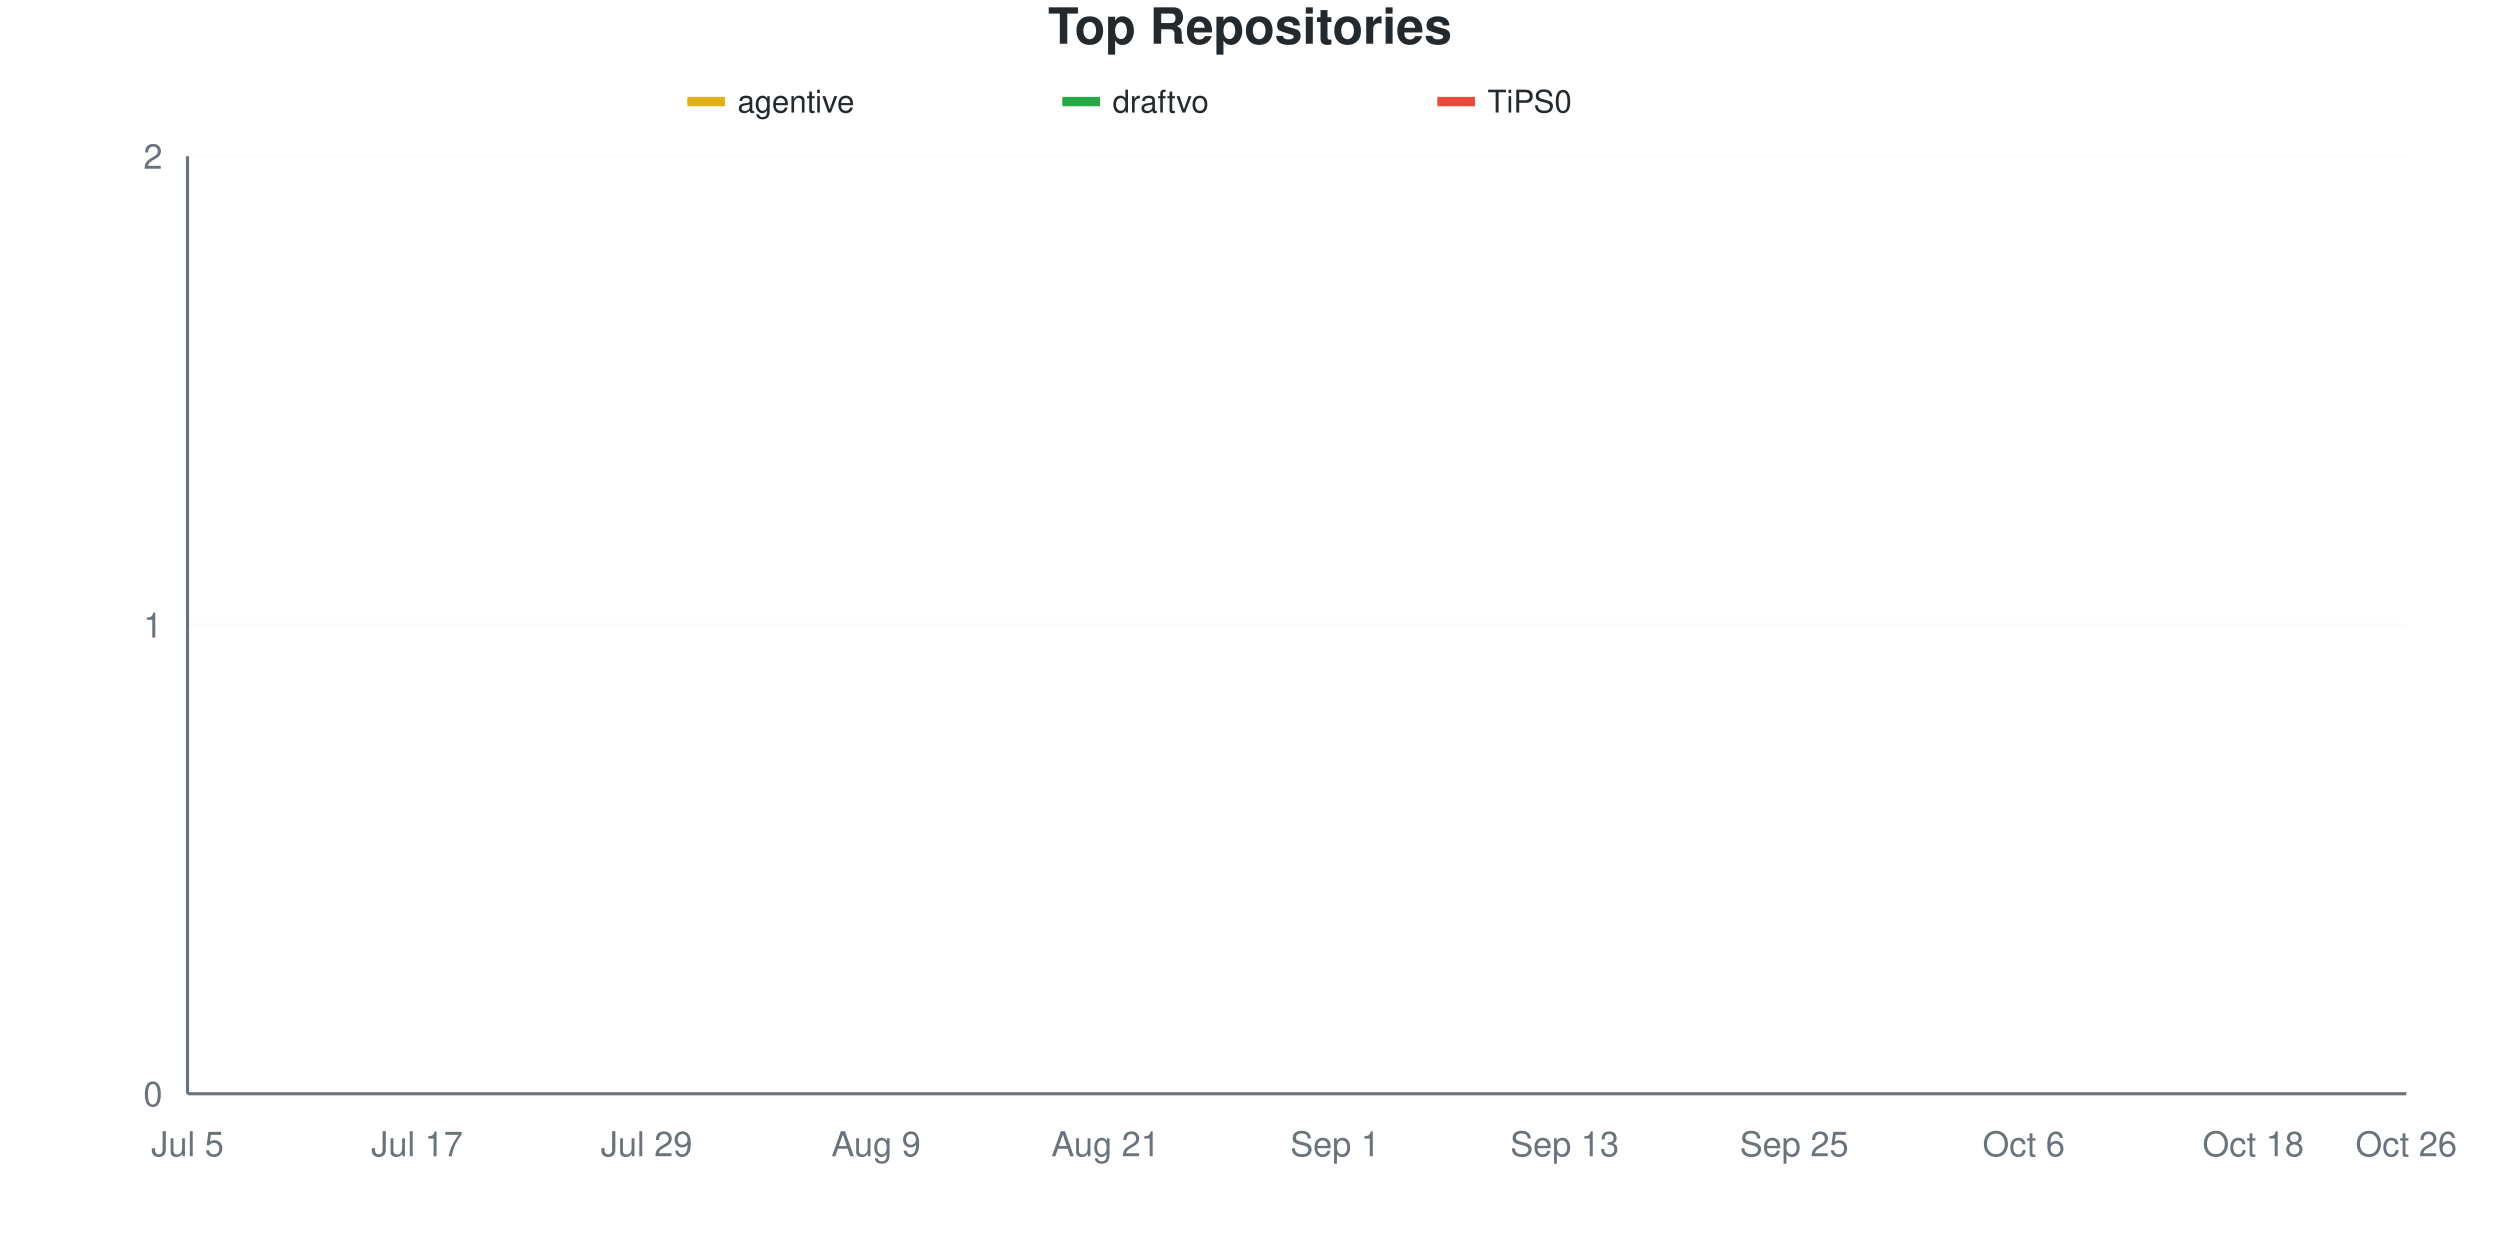
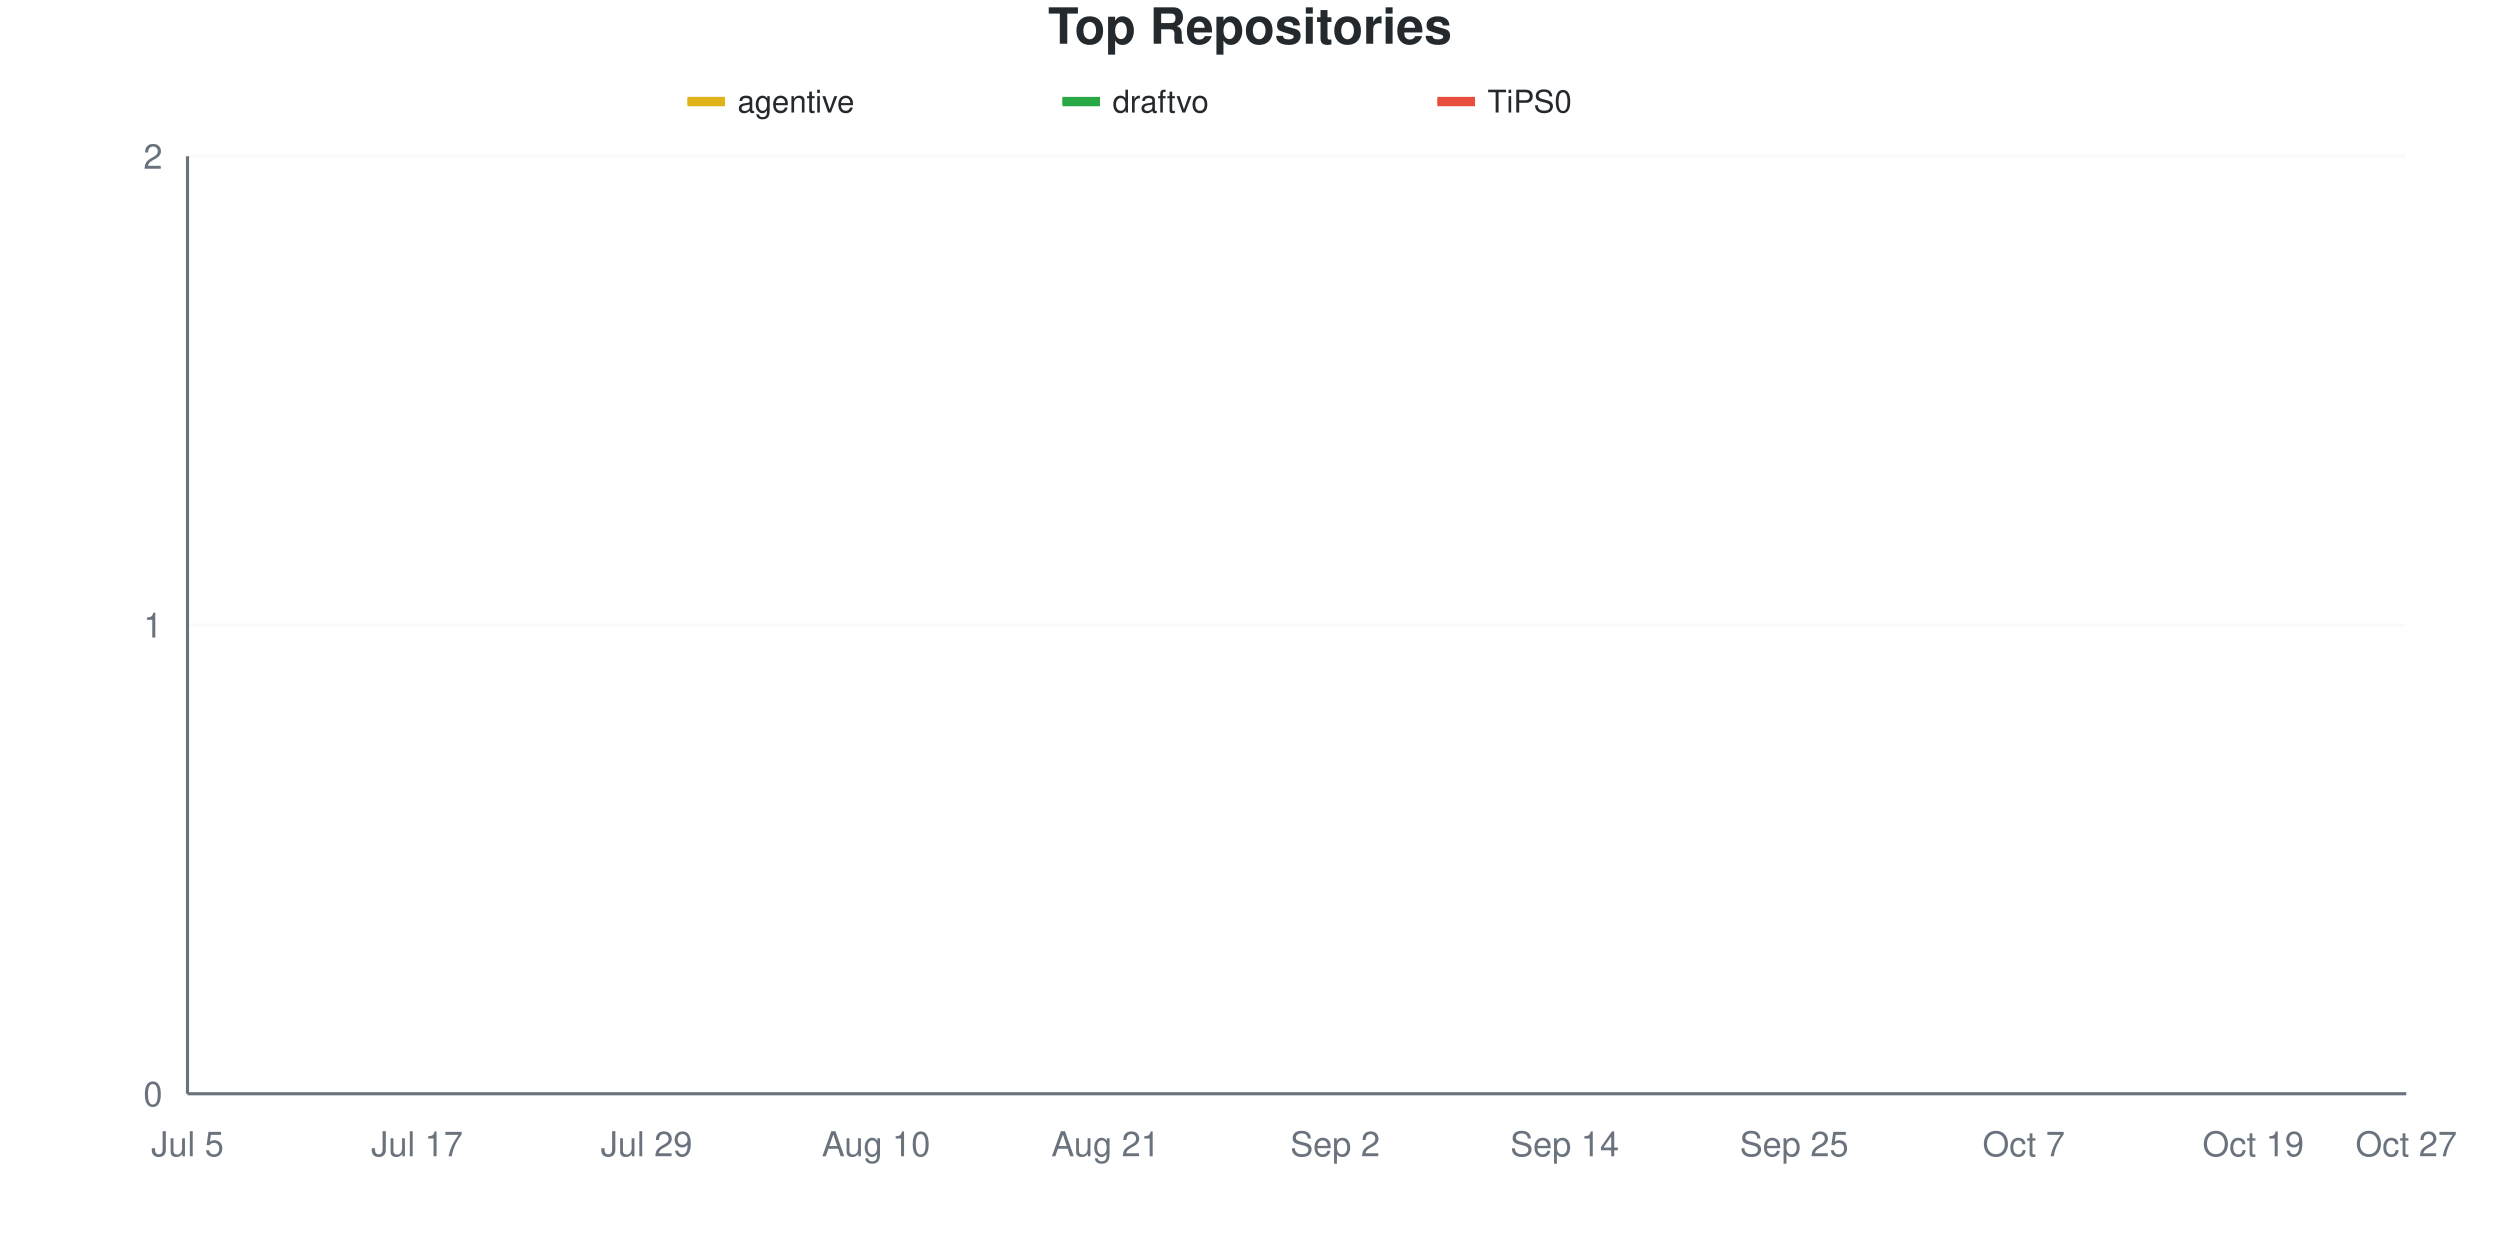
<svg xmlns="http://www.w3.org/2000/svg" viewBox="0 0 800 400" width="800" height="400">
  <style>
    @keyframes drawLine {
      to { stroke-dashoffset: 0; }
    }
    @keyframes fadeInPoint {
      from { opacity: 0; }
      to { opacity: 1; }
    }
    .data-line-0 {
      stroke-dasharray: 1065;
      stroke-dashoffset: 1065;
      animation: drawLine 2s ease-out forwards;
    }
    .data-line-1 {
      stroke-dasharray: 1065;
      stroke-dashoffset: 1065;
      animation: drawLine 2s ease-out forwards;
    }
    .data-line-2 {
      stroke-dasharray: 1065;
      stroke-dashoffset: 1065;
      animation: drawLine 2s ease-out forwards;
    }
    .data-point {
      opacity: 0;
      animation: fadeInPoint 0.5s ease-out forwards;
    }
    .chart-bg { fill: #fff; }
    .chart-text { fill: #24292e; }
    .chart-muted { fill: #6a737d; }
    .chart-grid { stroke: #eee; }
    .chart-axis { stroke: #6a737d; }
    @media (prefers-color-scheme: dark) {
      .chart-bg { fill: #0d1117; }
      .chart-text { fill: #e6edf3; }
      .chart-muted { fill: #8b949e; }
      .chart-grid { stroke: #21262d; }
      .chart-axis { stroke: #8b949e; }
    }
  </style>
  <rect width="800" height="400" class="chart-bg" />
  <text x="400" y="14" text-anchor="middle" class="chart-text" font-size="16" font-weight="bold" font-family="-apple-system, BlinkMacSystemFont, 'Segoe UI', Helvetica, Arial, sans-serif">Top Repositories</text>
  <g class="legend">
    <rect x="220" y="31" width="12" height="3" fill="#dfb317" />
    <line x1="220" y1="32.5" x2="232" y2="32.5" stroke="#dfb317" stroke-width="2" />
    <text x="236" y="36" class="chart-text" font-size="10" font-family="-apple-system, BlinkMacSystemFont, 'Segoe UI', Helvetica, Arial, sans-serif">agentive</text>
    <rect x="340" y="31" width="12" height="3" fill="#28a745" />
    <line x1="340" y1="32.5" x2="352" y2="32.5" stroke="#28a745" stroke-width="2" />
    <text x="356" y="36" class="chart-text" font-size="10" font-family="-apple-system, BlinkMacSystemFont, 'Segoe UI', Helvetica, Arial, sans-serif">draftvo</text>
    <rect x="460" y="31" width="12" height="3" fill="#e74c3c" />
    <line x1="460" y1="32.5" x2="472" y2="32.5" stroke="#e74c3c" stroke-width="2" />
    <text x="476" y="36" class="chart-text" font-size="10" font-family="-apple-system, BlinkMacSystemFont, 'Segoe UI', Helvetica, Arial, sans-serif">TiPS0</text>
  </g>
  <g class="grid">
    <line x1="60" y1="350" x2="770" y2="350" class="chart-grid" stroke-opacity="0.3" />
    <text x="52" y="354" text-anchor="end" class="chart-muted" font-size="11" font-family="-apple-system, BlinkMacSystemFont, 'Segoe UI', Helvetica, Arial, sans-serif">0</text>
    <line x1="60" y1="200" x2="770" y2="200" class="chart-grid" stroke-opacity="0.3" />
    <text x="52" y="204" text-anchor="end" class="chart-muted" font-size="11" font-family="-apple-system, BlinkMacSystemFont, 'Segoe UI', Helvetica, Arial, sans-serif">1</text>
    <line x1="60" y1="50" x2="770" y2="50" class="chart-grid" stroke-opacity="0.3" />
    <text x="52" y="54" text-anchor="end" class="chart-muted" font-size="11" font-family="-apple-system, BlinkMacSystemFont, 'Segoe UI', Helvetica, Arial, sans-serif">2</text>
  </g>
  <g class="milestones">
    
  </g>
  <g class="x-axis">
    <text x="60" y="370" text-anchor="middle" class="chart-muted" font-size="11" font-family="-apple-system, BlinkMacSystemFont, 'Segoe UI', Helvetica, Arial, sans-serif">Jul 5</text>
    <text x="133.448" y="370" text-anchor="middle" class="chart-muted" font-size="11" font-family="-apple-system, BlinkMacSystemFont, 'Segoe UI', Helvetica, Arial, sans-serif">Jul 17</text>
    <text x="206.897" y="370" text-anchor="middle" class="chart-muted" font-size="11" font-family="-apple-system, BlinkMacSystemFont, 'Segoe UI', Helvetica, Arial, sans-serif">Jul 29</text>
-     <text x="280.345" y="370" text-anchor="middle" class="chart-muted" font-size="11" font-family="-apple-system, BlinkMacSystemFont, 'Segoe UI', Helvetica, Arial, sans-serif">Aug 9</text>
+     <text x="280.345" y="370" text-anchor="middle" class="chart-muted" font-size="11" font-family="-apple-system, BlinkMacSystemFont, 'Segoe UI', Helvetica, Arial, sans-serif">Aug 10</text>
    <text x="353.793" y="370" text-anchor="middle" class="chart-muted" font-size="11" font-family="-apple-system, BlinkMacSystemFont, 'Segoe UI', Helvetica, Arial, sans-serif">Aug 21</text>
-     <text x="427.241" y="370" text-anchor="middle" class="chart-muted" font-size="11" font-family="-apple-system, BlinkMacSystemFont, 'Segoe UI', Helvetica, Arial, sans-serif">Sep 1</text>
-     <text x="500.69" y="370" text-anchor="middle" class="chart-muted" font-size="11" font-family="-apple-system, BlinkMacSystemFont, 'Segoe UI', Helvetica, Arial, sans-serif">Sep 13</text>
+     <text x="427.241" y="370" text-anchor="middle" class="chart-muted" font-size="11" font-family="-apple-system, BlinkMacSystemFont, 'Segoe UI', Helvetica, Arial, sans-serif">Sep 2</text>
+     <text x="500.69" y="370" text-anchor="middle" class="chart-muted" font-size="11" font-family="-apple-system, BlinkMacSystemFont, 'Segoe UI', Helvetica, Arial, sans-serif">Sep 14</text>
    <text x="574.138" y="370" text-anchor="middle" class="chart-muted" font-size="11" font-family="-apple-system, BlinkMacSystemFont, 'Segoe UI', Helvetica, Arial, sans-serif">Sep 25</text>
-     <text x="647.586" y="370" text-anchor="middle" class="chart-muted" font-size="11" font-family="-apple-system, BlinkMacSystemFont, 'Segoe UI', Helvetica, Arial, sans-serif">Oct 6</text>
-     <text x="721.034" y="370" text-anchor="middle" class="chart-muted" font-size="11" font-family="-apple-system, BlinkMacSystemFont, 'Segoe UI', Helvetica, Arial, sans-serif">Oct 18</text>
-     <text x="770" y="370" text-anchor="middle" class="chart-muted" font-size="11" font-family="-apple-system, BlinkMacSystemFont, 'Segoe UI', Helvetica, Arial, sans-serif">Oct 26</text>
+     <text x="647.586" y="370" text-anchor="middle" class="chart-muted" font-size="11" font-family="-apple-system, BlinkMacSystemFont, 'Segoe UI', Helvetica, Arial, sans-serif">Oct 7</text>
+     <text x="721.034" y="370" text-anchor="middle" class="chart-muted" font-size="11" font-family="-apple-system, BlinkMacSystemFont, 'Segoe UI', Helvetica, Arial, sans-serif">Oct 19</text>
+     <text x="770" y="370" text-anchor="middle" class="chart-muted" font-size="11" font-family="-apple-system, BlinkMacSystemFont, 'Segoe UI', Helvetica, Arial, sans-serif">Oct 27</text>
  </g>
  <line x1="60" y1="50" x2="60" y2="350" class="chart-axis" stroke-width="1" />
  <line x1="60" y1="350" x2="770" y2="350" class="chart-axis" stroke-width="1" />
  <path d="M60,200 C68.161,200 76.322,200 84.483,200 C92.644,200 100.805,200 108.966,200 C117.126,200 125.287,200 133.448,200 C141.609,200 149.77,200 157.931,200 C166.092,200 174.253,200 182.414,200 C190.575,200 198.736,200 206.897,200 C215.057,200 223.218,200 231.379,200 C239.54,200 247.701,200 255.862,200 C264.023,200 272.184,200 280.345,200 C288.506,200 296.667,200 304.828,200 C312.989,200 321.149,200 329.31,200 C337.471,200 345.632,200 353.793,200 C361.954,200 370.115,200 378.276,200 C386.437,200 394.598,200 402.759,200 C410.92,200 419.08,200 427.241,200 C435.402,200 443.563,200 451.724,200 C459.885,200 468.046,200 476.207,200 C484.368,200 492.529,200 500.69,200 C508.851,200 517.011,200 525.172,200 C533.333,200 541.494,200 549.655,200 C557.816,200 565.977,200 574.138,200 C582.299,200 590.46,200 598.621,200 C606.782,200 614.943,200 623.103,200 C631.264,200 639.425,200 647.586,200 C655.747,200 663.908,200 672.069,200 C680.23,200 688.391,200 696.552,200 C704.713,200 712.874,200 721.034,200 C729.195,200 737.356,200 745.517,200 C753.678,200 761.839,200 770,200" fill="none" stroke="#dfb317" stroke-width="2.5" class="data-line-0" />
  <path d="M60,350 C68.161,350 76.322,350 84.483,350 C92.644,350 100.805,350 108.966,350 C117.126,350 125.287,350 133.448,350 C141.609,350 149.77,350 157.931,350 C166.092,350 174.253,350 182.414,350 C190.575,350 198.736,350 206.897,350 C215.057,350 223.218,350 231.379,350 C239.54,350 247.701,350 255.862,350 C264.023,350 272.184,350 280.345,350 C288.506,350 296.667,350 304.828,350 C312.989,350 321.149,350 329.31,350 C337.471,350 345.632,350 353.793,350 C361.954,350 370.115,350 378.276,350 C386.437,350 394.598,350 402.759,350 C410.92,350 419.08,350 427.241,350 C435.402,350 443.563,350 451.724,350 C459.885,350 468.046,350 476.207,350 C484.368,350 492.529,350 500.69,350 C508.851,350 517.011,350 525.172,350 C533.333,350 541.494,350 549.655,350 C557.816,350 565.977,350 574.138,350 C582.299,350 590.46,350 598.621,350 C606.782,350 614.943,350 623.103,350 C631.264,350 639.425,350 647.586,350 C655.747,350 663.908,350 672.069,350 C680.23,350 688.391,350 696.552,350 C704.713,350 712.874,350 721.034,350 C729.195,350 737.356,350 745.517,350 C753.678,350 761.839,350 770,350" fill="none" stroke="#28a745" stroke-width="2.5" class="data-line-1" />
  <path d="M60,350 C68.161,350 76.322,350 84.483,350 C92.644,350 100.805,350 108.966,350 C117.126,350 125.287,350 133.448,350 C141.609,350 149.77,350 157.931,350 C166.092,350 174.253,350 182.414,350 C190.575,350 198.736,350 206.897,350 C215.057,350 223.218,350 231.379,350 C239.54,350 247.701,350 255.862,350 C264.023,350 272.184,350 280.345,350 C288.506,350 296.667,350 304.828,350 C312.989,350 321.149,350 329.31,350 C337.471,350 345.632,350 353.793,350 C361.954,350 370.115,350 378.276,350 C386.437,350 394.598,350 402.759,350 C410.92,350 419.08,350 427.241,350 C435.402,350 443.563,350 451.724,350 C459.885,350 468.046,350 476.207,350 C484.368,350 492.529,350 500.69,350 C508.851,350 517.011,350 525.172,350 C533.333,350 541.494,350 549.655,350 C557.816,350 565.977,350 574.138,350 C582.299,350 590.46,350 598.621,350 C606.782,350 614.943,350 623.103,350 C631.264,350 639.425,350 647.586,350 C655.747,350 663.908,350 672.069,350 C680.23,350 688.391,350 696.552,350 C704.713,350 712.874,350 721.034,350 C729.195,350 737.356,350 745.517,350 C753.678,350 761.839,350 770,350" fill="none" stroke="#e74c3c" stroke-width="2.5" class="data-line-2" />
  <g class="points">
    <circle cx="60" cy="200" r="4" fill="#dfb317" class="data-point" style="animation-delay: 1.50s" />
    <circle cx="84.483" cy="200" r="4" fill="#dfb317" class="data-point" style="animation-delay: 1.55s" />
    <circle cx="108.966" cy="200" r="4" fill="#dfb317" class="data-point" style="animation-delay: 1.60s" />
    <circle cx="133.448" cy="200" r="4" fill="#dfb317" class="data-point" style="animation-delay: 1.65s" />
    <circle cx="157.931" cy="200" r="4" fill="#dfb317" class="data-point" style="animation-delay: 1.70s" />
    <circle cx="182.414" cy="200" r="4" fill="#dfb317" class="data-point" style="animation-delay: 1.75s" />
    <circle cx="206.897" cy="200" r="4" fill="#dfb317" class="data-point" style="animation-delay: 1.80s" />
    <circle cx="231.379" cy="200" r="4" fill="#dfb317" class="data-point" style="animation-delay: 1.85s" />
    <circle cx="255.862" cy="200" r="4" fill="#dfb317" class="data-point" style="animation-delay: 1.90s" />
    <circle cx="280.345" cy="200" r="4" fill="#dfb317" class="data-point" style="animation-delay: 1.95s" />
    <circle cx="304.828" cy="200" r="4" fill="#dfb317" class="data-point" style="animation-delay: 2.00s" />
    <circle cx="329.31" cy="200" r="4" fill="#dfb317" class="data-point" style="animation-delay: 2.05s" />
    <circle cx="353.793" cy="200" r="4" fill="#dfb317" class="data-point" style="animation-delay: 2.10s" />
    <circle cx="378.276" cy="200" r="4" fill="#dfb317" class="data-point" style="animation-delay: 2.15s" />
    <circle cx="402.759" cy="200" r="4" fill="#dfb317" class="data-point" style="animation-delay: 2.20s" />
    <circle cx="427.241" cy="200" r="4" fill="#dfb317" class="data-point" style="animation-delay: 2.25s" />
    <circle cx="451.724" cy="200" r="4" fill="#dfb317" class="data-point" style="animation-delay: 2.30s" />
    <circle cx="476.207" cy="200" r="4" fill="#dfb317" class="data-point" style="animation-delay: 2.35s" />
    <circle cx="500.69" cy="200" r="4" fill="#dfb317" class="data-point" style="animation-delay: 2.40s" />
    <circle cx="525.172" cy="200" r="4" fill="#dfb317" class="data-point" style="animation-delay: 2.45s" />
    <circle cx="549.655" cy="200" r="4" fill="#dfb317" class="data-point" style="animation-delay: 2.50s" />
    <circle cx="574.138" cy="200" r="4" fill="#dfb317" class="data-point" style="animation-delay: 2.55s" />
    <circle cx="598.621" cy="200" r="4" fill="#dfb317" class="data-point" style="animation-delay: 2.60s" />
    <circle cx="623.103" cy="200" r="4" fill="#dfb317" class="data-point" style="animation-delay: 2.65s" />
    <circle cx="647.586" cy="200" r="4" fill="#dfb317" class="data-point" style="animation-delay: 2.70s" />
    <circle cx="672.069" cy="200" r="4" fill="#dfb317" class="data-point" style="animation-delay: 2.75s" />
    <circle cx="696.552" cy="200" r="4" fill="#dfb317" class="data-point" style="animation-delay: 2.80s" />
    <circle cx="721.034" cy="200" r="4" fill="#dfb317" class="data-point" style="animation-delay: 2.85s" />
    <circle cx="745.517" cy="200" r="4" fill="#dfb317" class="data-point" style="animation-delay: 2.90s" />
    <circle cx="770" cy="200" r="4" fill="#dfb317" class="data-point" style="animation-delay: 2.95s" />
    <circle cx="60" cy="350" r="4" fill="#28a745" class="data-point" style="animation-delay: 1.50s" />
    <circle cx="84.483" cy="350" r="4" fill="#28a745" class="data-point" style="animation-delay: 1.55s" />
    <circle cx="108.966" cy="350" r="4" fill="#28a745" class="data-point" style="animation-delay: 1.60s" />
    <circle cx="133.448" cy="350" r="4" fill="#28a745" class="data-point" style="animation-delay: 1.65s" />
    <circle cx="157.931" cy="350" r="4" fill="#28a745" class="data-point" style="animation-delay: 1.70s" />
    <circle cx="182.414" cy="350" r="4" fill="#28a745" class="data-point" style="animation-delay: 1.75s" />
    <circle cx="206.897" cy="350" r="4" fill="#28a745" class="data-point" style="animation-delay: 1.80s" />
    <circle cx="231.379" cy="350" r="4" fill="#28a745" class="data-point" style="animation-delay: 1.85s" />
    <circle cx="255.862" cy="350" r="4" fill="#28a745" class="data-point" style="animation-delay: 1.90s" />
    <circle cx="280.345" cy="350" r="4" fill="#28a745" class="data-point" style="animation-delay: 1.95s" />
    <circle cx="304.828" cy="350" r="4" fill="#28a745" class="data-point" style="animation-delay: 2.00s" />
    <circle cx="329.31" cy="350" r="4" fill="#28a745" class="data-point" style="animation-delay: 2.05s" />
    <circle cx="353.793" cy="350" r="4" fill="#28a745" class="data-point" style="animation-delay: 2.10s" />
    <circle cx="378.276" cy="350" r="4" fill="#28a745" class="data-point" style="animation-delay: 2.15s" />
    <circle cx="402.759" cy="350" r="4" fill="#28a745" class="data-point" style="animation-delay: 2.20s" />
    <circle cx="427.241" cy="350" r="4" fill="#28a745" class="data-point" style="animation-delay: 2.25s" />
    <circle cx="451.724" cy="350" r="4" fill="#28a745" class="data-point" style="animation-delay: 2.30s" />
    <circle cx="476.207" cy="350" r="4" fill="#28a745" class="data-point" style="animation-delay: 2.35s" />
    <circle cx="500.69" cy="350" r="4" fill="#28a745" class="data-point" style="animation-delay: 2.40s" />
    <circle cx="525.172" cy="350" r="4" fill="#28a745" class="data-point" style="animation-delay: 2.45s" />
    <circle cx="549.655" cy="350" r="4" fill="#28a745" class="data-point" style="animation-delay: 2.50s" />
    <circle cx="574.138" cy="350" r="4" fill="#28a745" class="data-point" style="animation-delay: 2.55s" />
    <circle cx="598.621" cy="350" r="4" fill="#28a745" class="data-point" style="animation-delay: 2.60s" />
    <circle cx="623.103" cy="350" r="4" fill="#28a745" class="data-point" style="animation-delay: 2.65s" />
    <circle cx="647.586" cy="350" r="4" fill="#28a745" class="data-point" style="animation-delay: 2.70s" />
    <circle cx="672.069" cy="350" r="4" fill="#28a745" class="data-point" style="animation-delay: 2.75s" />
    <circle cx="696.552" cy="350" r="4" fill="#28a745" class="data-point" style="animation-delay: 2.80s" />
    <circle cx="721.034" cy="350" r="4" fill="#28a745" class="data-point" style="animation-delay: 2.85s" />
    <circle cx="745.517" cy="350" r="4" fill="#28a745" class="data-point" style="animation-delay: 2.90s" />
    <circle cx="770" cy="350" r="4" fill="#28a745" class="data-point" style="animation-delay: 2.95s" />
    <circle cx="60" cy="350" r="4" fill="#e74c3c" class="data-point" style="animation-delay: 1.50s" />
    <circle cx="84.483" cy="350" r="4" fill="#e74c3c" class="data-point" style="animation-delay: 1.55s" />
    <circle cx="108.966" cy="350" r="4" fill="#e74c3c" class="data-point" style="animation-delay: 1.60s" />
    <circle cx="133.448" cy="350" r="4" fill="#e74c3c" class="data-point" style="animation-delay: 1.65s" />
    <circle cx="157.931" cy="350" r="4" fill="#e74c3c" class="data-point" style="animation-delay: 1.70s" />
    <circle cx="182.414" cy="350" r="4" fill="#e74c3c" class="data-point" style="animation-delay: 1.75s" />
    <circle cx="206.897" cy="350" r="4" fill="#e74c3c" class="data-point" style="animation-delay: 1.80s" />
    <circle cx="231.379" cy="350" r="4" fill="#e74c3c" class="data-point" style="animation-delay: 1.85s" />
    <circle cx="255.862" cy="350" r="4" fill="#e74c3c" class="data-point" style="animation-delay: 1.90s" />
    <circle cx="280.345" cy="350" r="4" fill="#e74c3c" class="data-point" style="animation-delay: 1.95s" />
    <circle cx="304.828" cy="350" r="4" fill="#e74c3c" class="data-point" style="animation-delay: 2.00s" />
    <circle cx="329.31" cy="350" r="4" fill="#e74c3c" class="data-point" style="animation-delay: 2.05s" />
    <circle cx="353.793" cy="350" r="4" fill="#e74c3c" class="data-point" style="animation-delay: 2.10s" />
    <circle cx="378.276" cy="350" r="4" fill="#e74c3c" class="data-point" style="animation-delay: 2.15s" />
    <circle cx="402.759" cy="350" r="4" fill="#e74c3c" class="data-point" style="animation-delay: 2.20s" />
    <circle cx="427.241" cy="350" r="4" fill="#e74c3c" class="data-point" style="animation-delay: 2.25s" />
    <circle cx="451.724" cy="350" r="4" fill="#e74c3c" class="data-point" style="animation-delay: 2.30s" />
    <circle cx="476.207" cy="350" r="4" fill="#e74c3c" class="data-point" style="animation-delay: 2.35s" />
    <circle cx="500.69" cy="350" r="4" fill="#e74c3c" class="data-point" style="animation-delay: 2.40s" />
    <circle cx="525.172" cy="350" r="4" fill="#e74c3c" class="data-point" style="animation-delay: 2.45s" />
    <circle cx="549.655" cy="350" r="4" fill="#e74c3c" class="data-point" style="animation-delay: 2.50s" />
    <circle cx="574.138" cy="350" r="4" fill="#e74c3c" class="data-point" style="animation-delay: 2.55s" />
    <circle cx="598.621" cy="350" r="4" fill="#e74c3c" class="data-point" style="animation-delay: 2.60s" />
    <circle cx="623.103" cy="350" r="4" fill="#e74c3c" class="data-point" style="animation-delay: 2.65s" />
    <circle cx="647.586" cy="350" r="4" fill="#e74c3c" class="data-point" style="animation-delay: 2.70s" />
    <circle cx="672.069" cy="350" r="4" fill="#e74c3c" class="data-point" style="animation-delay: 2.75s" />
    <circle cx="696.552" cy="350" r="4" fill="#e74c3c" class="data-point" style="animation-delay: 2.80s" />
    <circle cx="721.034" cy="350" r="4" fill="#e74c3c" class="data-point" style="animation-delay: 2.85s" />
    <circle cx="745.517" cy="350" r="4" fill="#e74c3c" class="data-point" style="animation-delay: 2.90s" />
    <circle cx="770" cy="350" r="4" fill="#e74c3c" class="data-point" style="animation-delay: 2.95s" />
  </g>
</svg>
